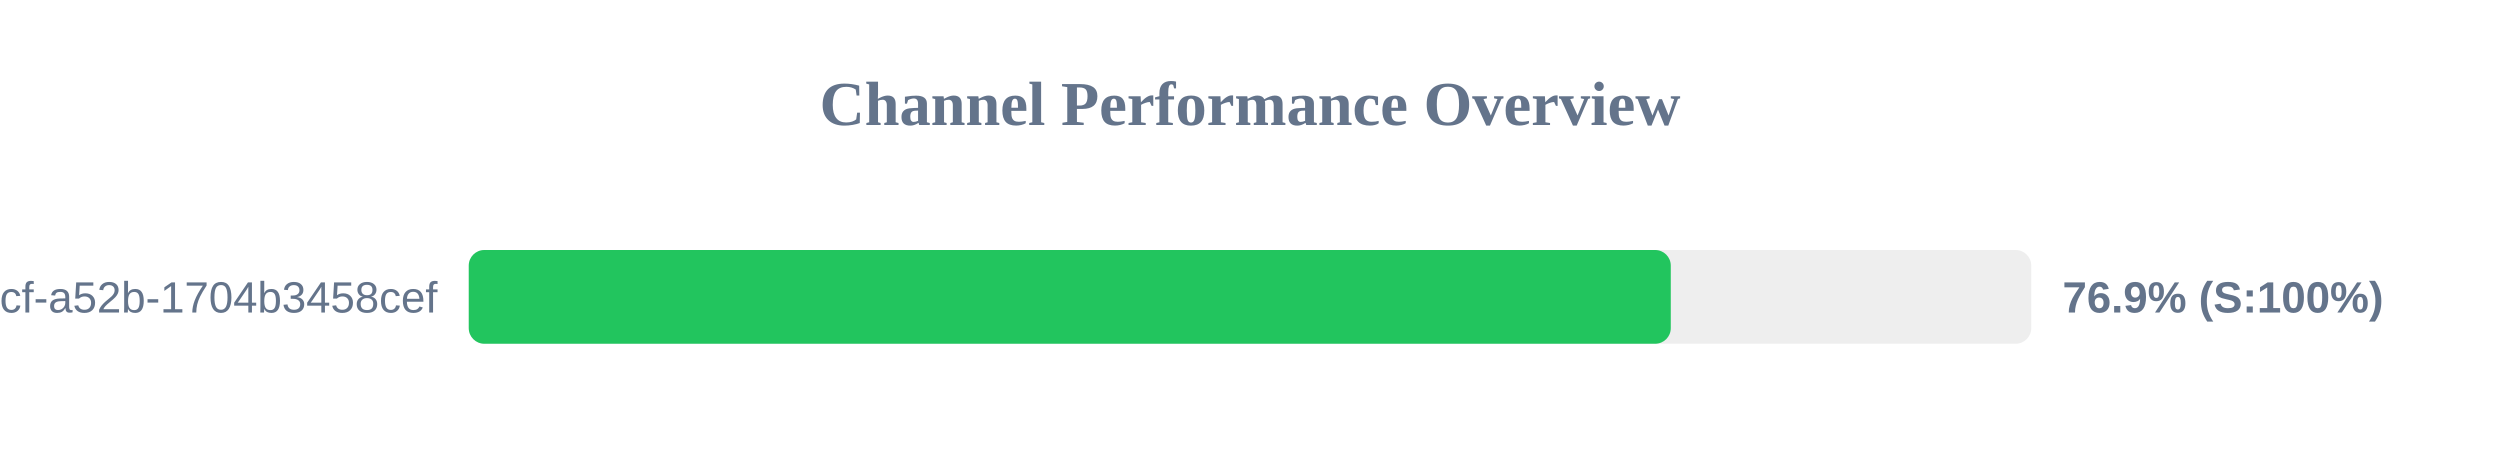
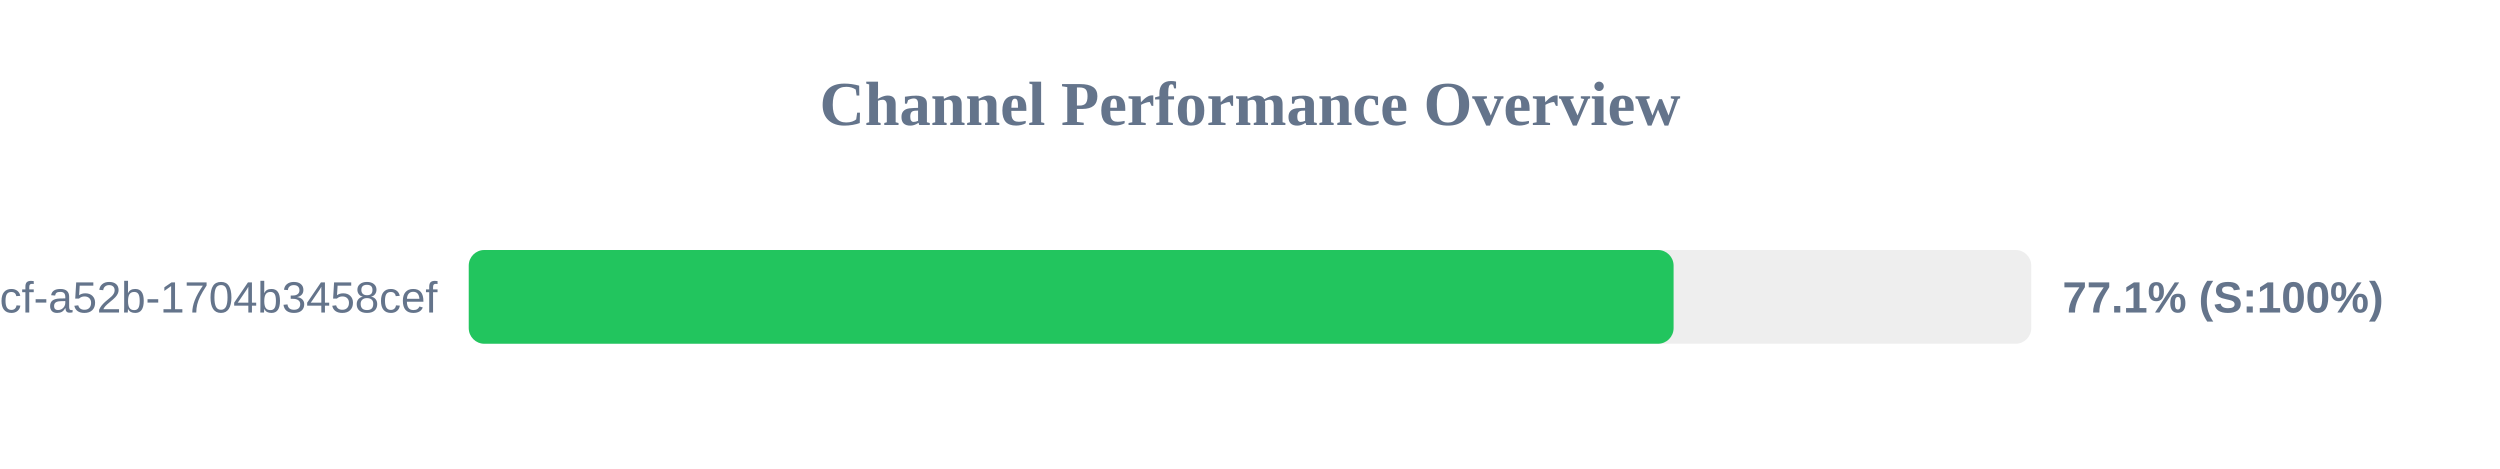
<svg xmlns="http://www.w3.org/2000/svg" width="800" height="150" version="1.1">
  <style>
        .row { font: 14px Arial; fill: #64748b; }
        .score { font: bold 14px Arial; fill: #64748b; }
    </style>
  <text x="400" y="40" text-anchor="middle" font-size="20px" font-weight="bold" fill="#64748b">Channel Performance Overview</text>
  <rect x="150" y="80" width="500" height="30" fill="#eee" rx="5" />
-   <rect x="150" y="80" width="384.65" height="30" fill="#22c55e" rx="5" />
+   <rect x="150" y="80" width="385.55" height="30" fill="#22c55e" rx="5" />
  <text x="140" y="100" text-anchor="end" class="row">?uuid=0cb527d9-6117-4bcf-a52b-1704b3458cef</text>
-   <text x="660" y="100" text-anchor="start" class="score">76.9% (S:100%)</text>
+   <text x="660" y="100" text-anchor="start" class="score">77.1% (S:100%)</text>
</svg>
